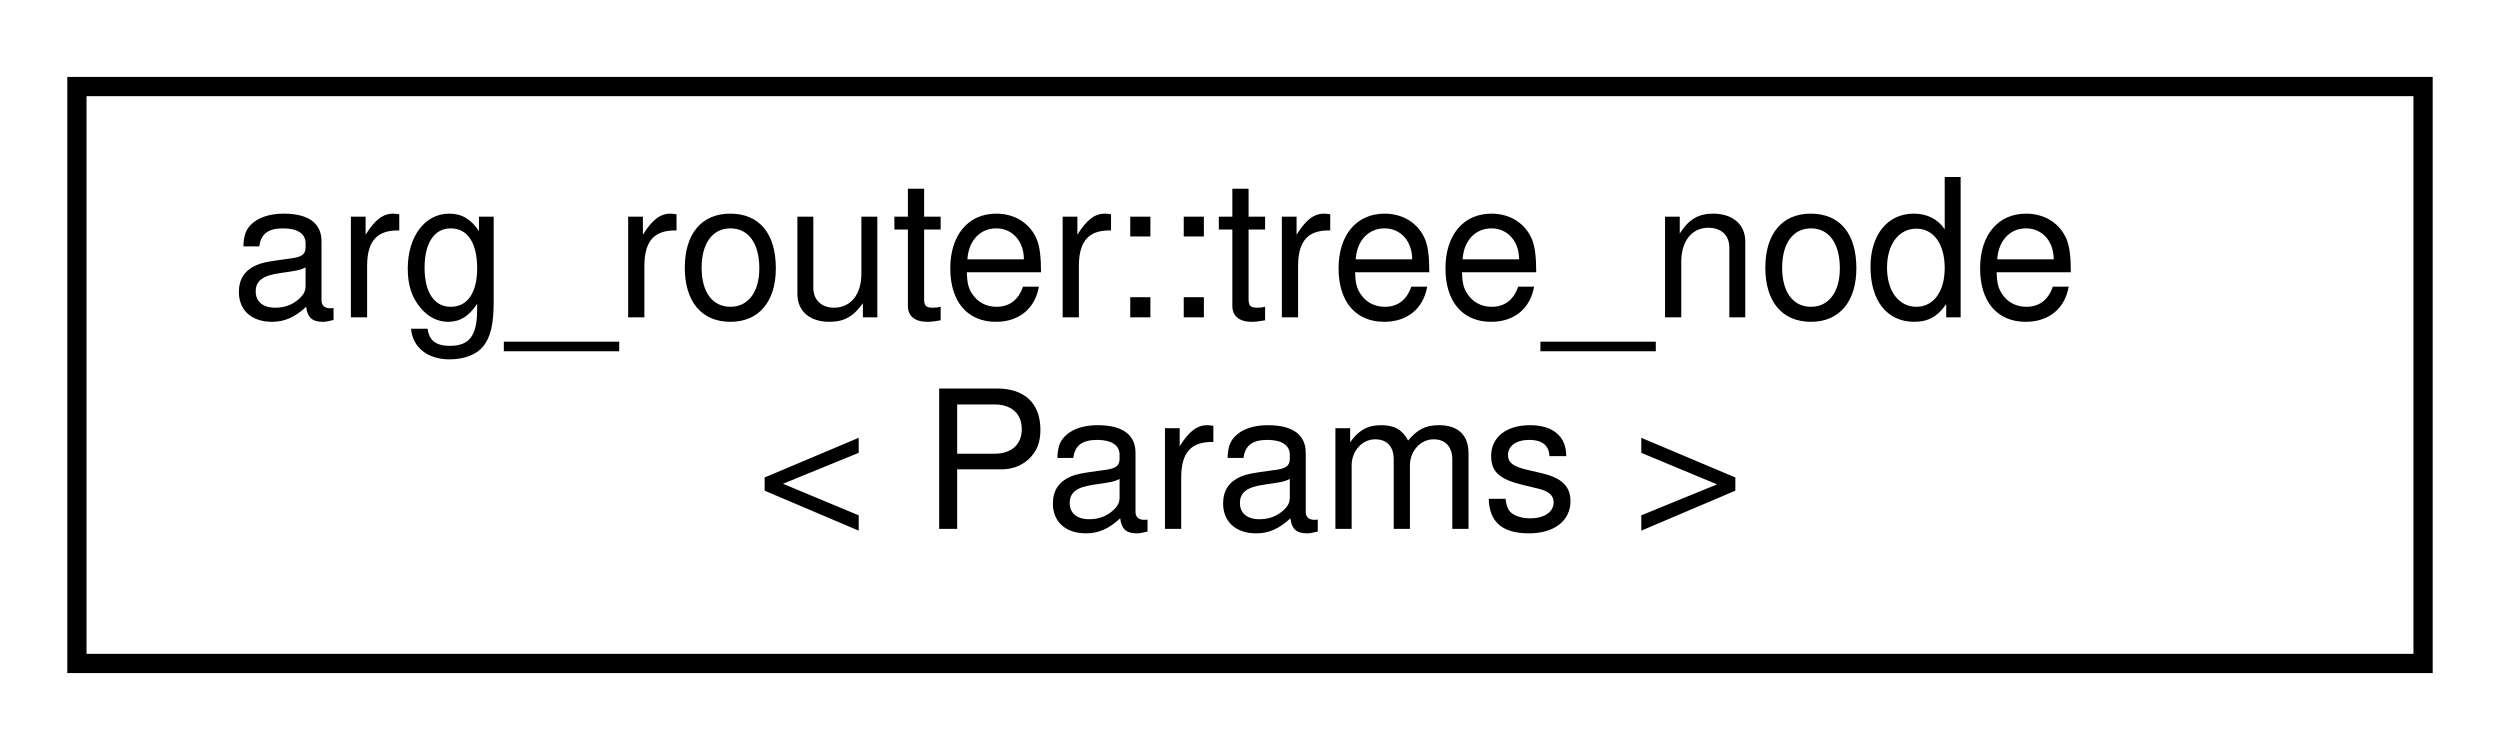
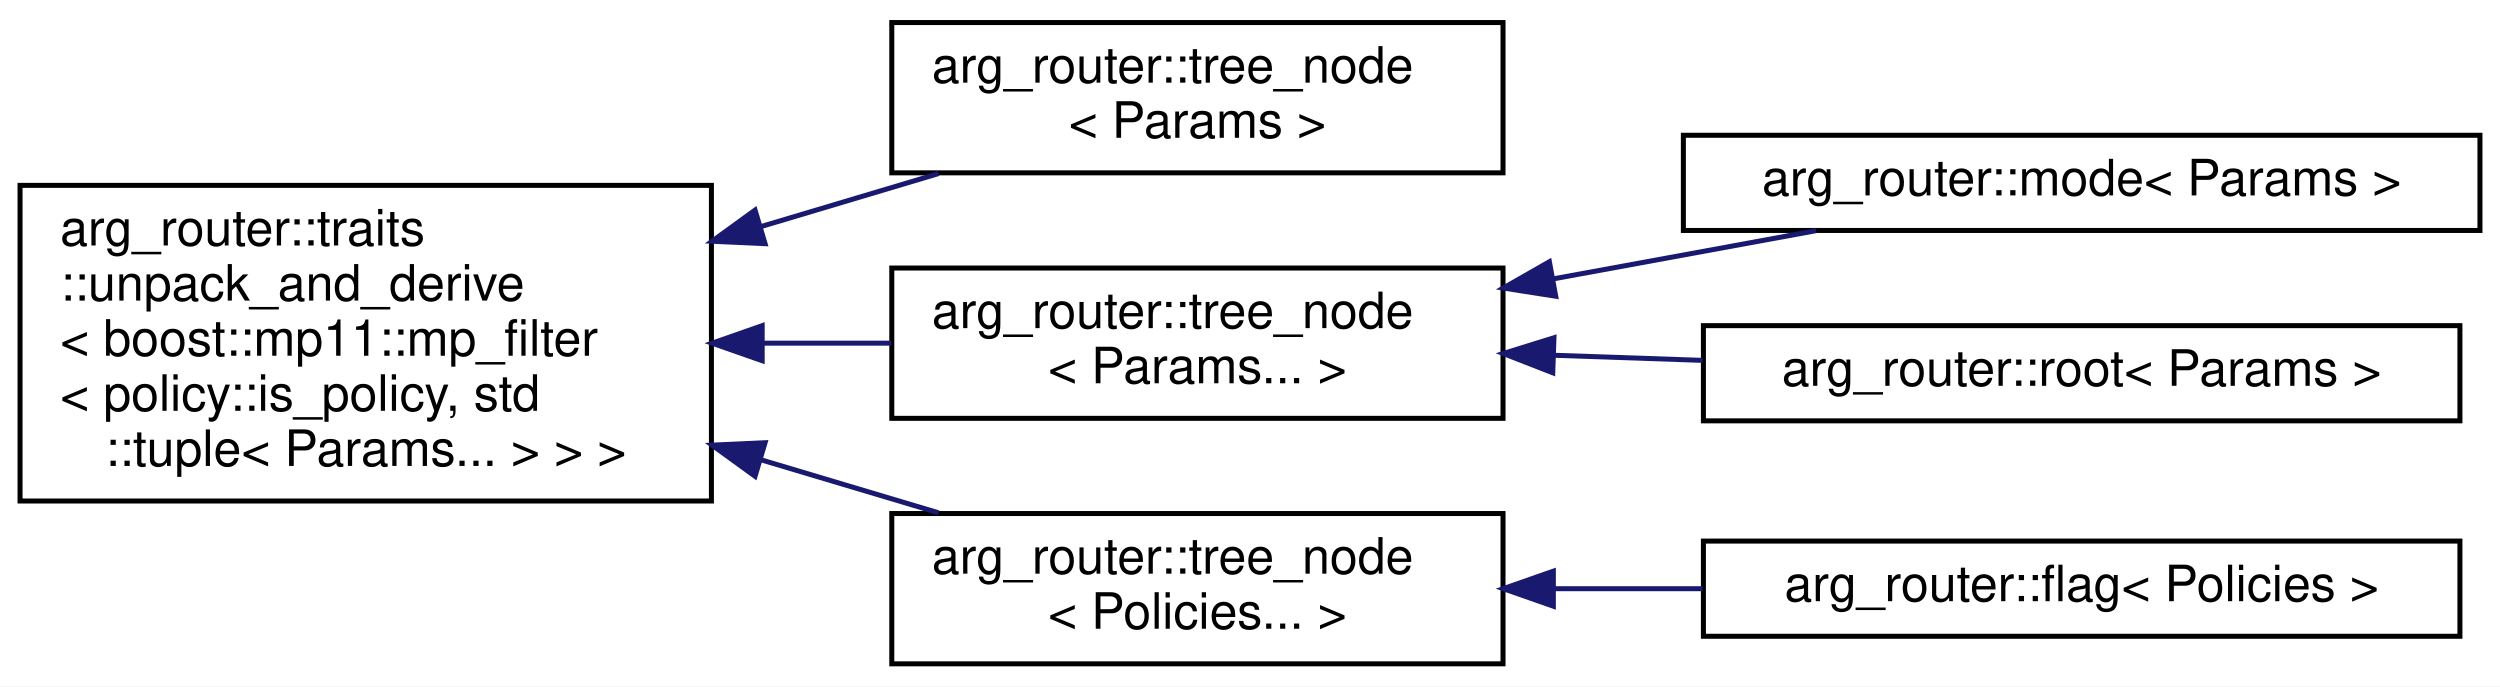
- <svg xmlns="http://www.w3.org/2000/svg" xmlns:xlink="http://www.w3.org/1999/xlink" width="130pt" height="39pt" viewBox="0.00 0.00 130.00 39.00">
-   <g id="graph0" class="graph" transform="scale(1 1) rotate(0) translate(4 35)">
-     <polygon fill="white" stroke="transparent" points="-4,4 -4,-35 126,-35 126,4 -4,4" />
+ <svg xmlns="http://www.w3.org/2000/svg" xmlns:xlink="http://www.w3.org/1999/xlink" width="499pt" height="137pt" viewBox="0.00 0.00 499.00 137.00">
+   <g id="graph0" class="graph" transform="scale(1 1) rotate(0) translate(4 133)">
+     <polygon fill="white" stroke="transparent" points="-4,4 -4,-133 495,-133 495,4 -4,4" />
    <g id="node1" class="node">
      <g id="a_node1">
-         <a xlink:href="classarg__router_1_1tree__node.html" target="_top" xlink:title=" ">
-           <polygon fill="white" stroke="black" points="0,-0.5 0,-30.5 122,-30.5 122,-0.5 0,-0.5" />
-           <text text-anchor="start" x="8" y="-18.5" font-family="Helvetica,sans-Serif" font-size="10.00">arg_router::tree_node</text>
-           <text text-anchor="middle" x="61" y="-7.5" font-family="Helvetica,sans-Serif" font-size="10.00">&lt; Params &gt;</text>
+         <a xlink:href="classarg__router_1_1traits_1_1unpack__and__derive.html" target="_top" xlink:title=" ">
+           <polygon fill="white" stroke="black" points="0,-33 0,-96 138,-96 138,-33 0,-33" />
+           <text text-anchor="start" x="8" y="-84" font-family="Helvetica,sans-Serif" font-size="10.00">arg_router::traits</text>
+           <text text-anchor="start" x="8" y="-73" font-family="Helvetica,sans-Serif" font-size="10.00">::unpack_and_derive</text>
+           <text text-anchor="start" x="8" y="-62" font-family="Helvetica,sans-Serif" font-size="10.00">&lt; boost::mp11::mp_filter</text>
+           <text text-anchor="start" x="8" y="-51" font-family="Helvetica,sans-Serif" font-size="10.00">&lt; policy::is_policy, std</text>
+           <text text-anchor="middle" x="69" y="-40" font-family="Helvetica,sans-Serif" font-size="10.00">::tuple&lt; Params... &gt; &gt; &gt;</text>
        </a>
      </g>
    </g>
+     <g id="node2" class="node">
+       <g id="a_node2">
+         <a xlink:href="classarg__router_1_1tree__node.html" target="_top" xlink:title=" ">
+           <polygon fill="white" stroke="black" points="174,-98.5 174,-128.5 296,-128.5 296,-98.5 174,-98.5" />
+           <text text-anchor="start" x="182" y="-116.5" font-family="Helvetica,sans-Serif" font-size="10.00">arg_router::tree_node</text>
+           <text text-anchor="middle" x="235" y="-105.5" font-family="Helvetica,sans-Serif" font-size="10.00">&lt; Params &gt;</text>
+         </a>
+       </g>
+     </g>
+     <g id="edge1" class="edge">
+       <path fill="none" stroke="midnightblue" d="M147.77,-87.74C159.86,-91.35 172.06,-94.99 183.34,-98.36" />
+       <polygon fill="midnightblue" stroke="midnightblue" points="148.71,-84.36 138.13,-84.85 146.71,-91.07 148.71,-84.36" />
+     </g>
+     <g id="node3" class="node">
+       <g id="a_node3">
+         <a xlink:href="classarg__router_1_1tree__node.html" target="_top" xlink:title=" ">
+           <polygon fill="white" stroke="black" points="174,-49.5 174,-79.5 296,-79.5 296,-49.5 174,-49.5" />
+           <text text-anchor="start" x="182" y="-67.5" font-family="Helvetica,sans-Serif" font-size="10.00">arg_router::tree_node</text>
+           <text text-anchor="middle" x="235" y="-56.5" font-family="Helvetica,sans-Serif" font-size="10.00">&lt; Params... &gt;</text>
+         </a>
+       </g>
+     </g>
+     <g id="edge2" class="edge">
+       <path fill="none" stroke="midnightblue" d="M148.22,-64.5C156.86,-64.5 165.56,-64.5 173.93,-64.5" />
+       <polygon fill="midnightblue" stroke="midnightblue" points="148.13,-61 138.13,-64.5 148.13,-68 148.13,-61" />
+     </g>
+     <g id="node6" class="node">
+       <g id="a_node6">
+         <a xlink:href="classarg__router_1_1tree__node.html" target="_top" xlink:title=" ">
+           <polygon fill="white" stroke="black" points="174,-0.5 174,-30.5 296,-30.5 296,-0.5 174,-0.5" />
+           <text text-anchor="start" x="182" y="-18.5" font-family="Helvetica,sans-Serif" font-size="10.00">arg_router::tree_node</text>
+           <text text-anchor="middle" x="235" y="-7.5" font-family="Helvetica,sans-Serif" font-size="10.00">&lt; Policies... &gt;</text>
+         </a>
+       </g>
+     </g>
+     <g id="edge5" class="edge">
+       <path fill="none" stroke="midnightblue" d="M147.77,-41.26C159.86,-37.65 172.06,-34.01 183.34,-30.64" />
+       <polygon fill="midnightblue" stroke="midnightblue" points="146.71,-37.93 138.13,-44.15 148.71,-44.64 146.71,-37.93" />
+     </g>
+     <g id="node4" class="node">
+       <g id="a_node4">
+         <a xlink:href="classarg__router_1_1mode.html" target="_top" xlink:title=" ">
+           <polygon fill="white" stroke="black" points="332,-87 332,-106 491,-106 491,-87 332,-87" />
+           <text text-anchor="middle" x="411.5" y="-94" font-family="Helvetica,sans-Serif" font-size="10.00">arg_router::mode&lt; Params &gt;</text>
+         </a>
+       </g>
+     </g>
+     <g id="edge3" class="edge">
+       <path fill="none" stroke="midnightblue" d="M306.2,-77.37C323.67,-80.58 342.08,-83.95 358.49,-86.96" />
+       <polygon fill="midnightblue" stroke="midnightblue" points="306.52,-73.87 296.05,-75.51 305.26,-80.76 306.52,-73.87" />
+     </g>
+     <g id="node5" class="node">
+       <g id="a_node5">
+         <a xlink:href="classarg__router_1_1root.html" target="_top" xlink:title=" ">
+           <polygon fill="white" stroke="black" points="336,-49 336,-68 487,-68 487,-49 336,-49" />
+           <text text-anchor="middle" x="411.5" y="-56" font-family="Helvetica,sans-Serif" font-size="10.00">arg_router::root&lt; Params &gt;</text>
+         </a>
+       </g>
+     </g>
+     <g id="edge4" class="edge">
+       <path fill="none" stroke="midnightblue" d="M306.12,-62.09C315.9,-61.75 325.98,-61.41 335.84,-61.07" />
+       <polygon fill="midnightblue" stroke="midnightblue" points="305.93,-58.59 296.05,-62.44 306.17,-65.59 305.93,-58.59" />
+     </g>
+     <g id="node7" class="node">
+       <g id="a_node7">
+         <a xlink:href="classarg__router_1_1flag.html" target="_top" xlink:title=" ">
+           <polygon fill="white" stroke="black" points="336,-6 336,-25 487,-25 487,-6 336,-6" />
+           <text text-anchor="middle" x="411.5" y="-13" font-family="Helvetica,sans-Serif" font-size="10.00">arg_router::flag&lt; Policies &gt;</text>
+         </a>
+       </g>
+     </g>
+     <g id="edge6" class="edge">
+       <path fill="none" stroke="midnightblue" d="M306.12,-15.5C315.9,-15.5 325.98,-15.5 335.84,-15.5" />
+       <polygon fill="midnightblue" stroke="midnightblue" points="306.05,-12 296.05,-15.5 306.05,-19 306.05,-12" />
+     </g>
  </g>
</svg>
